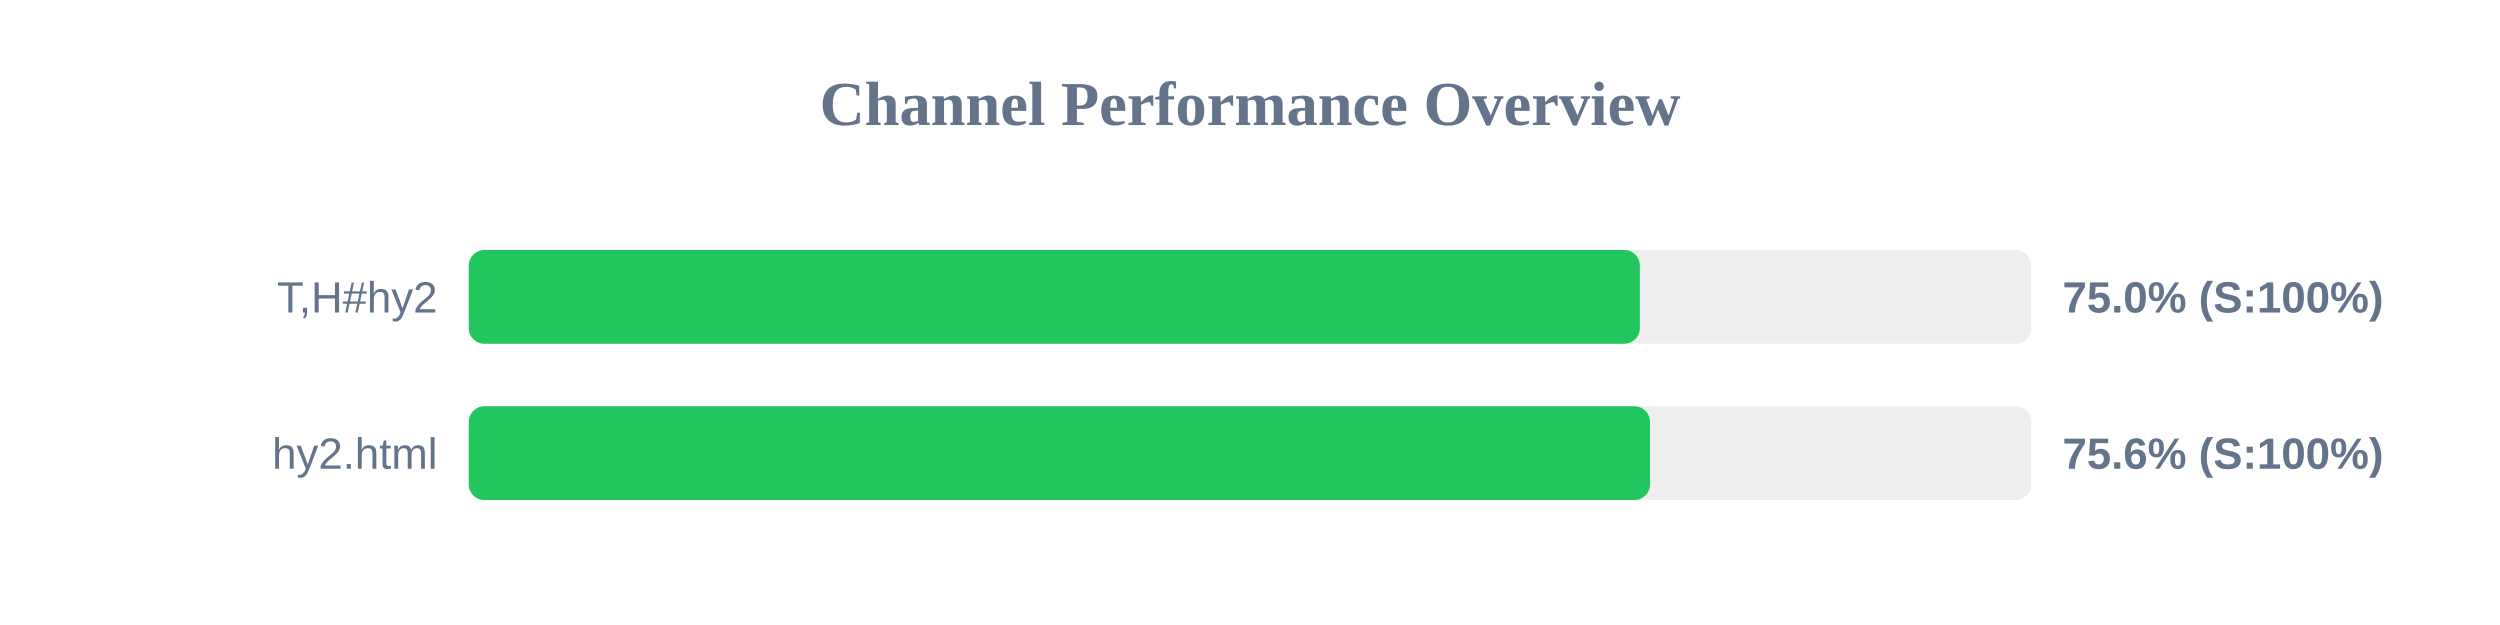
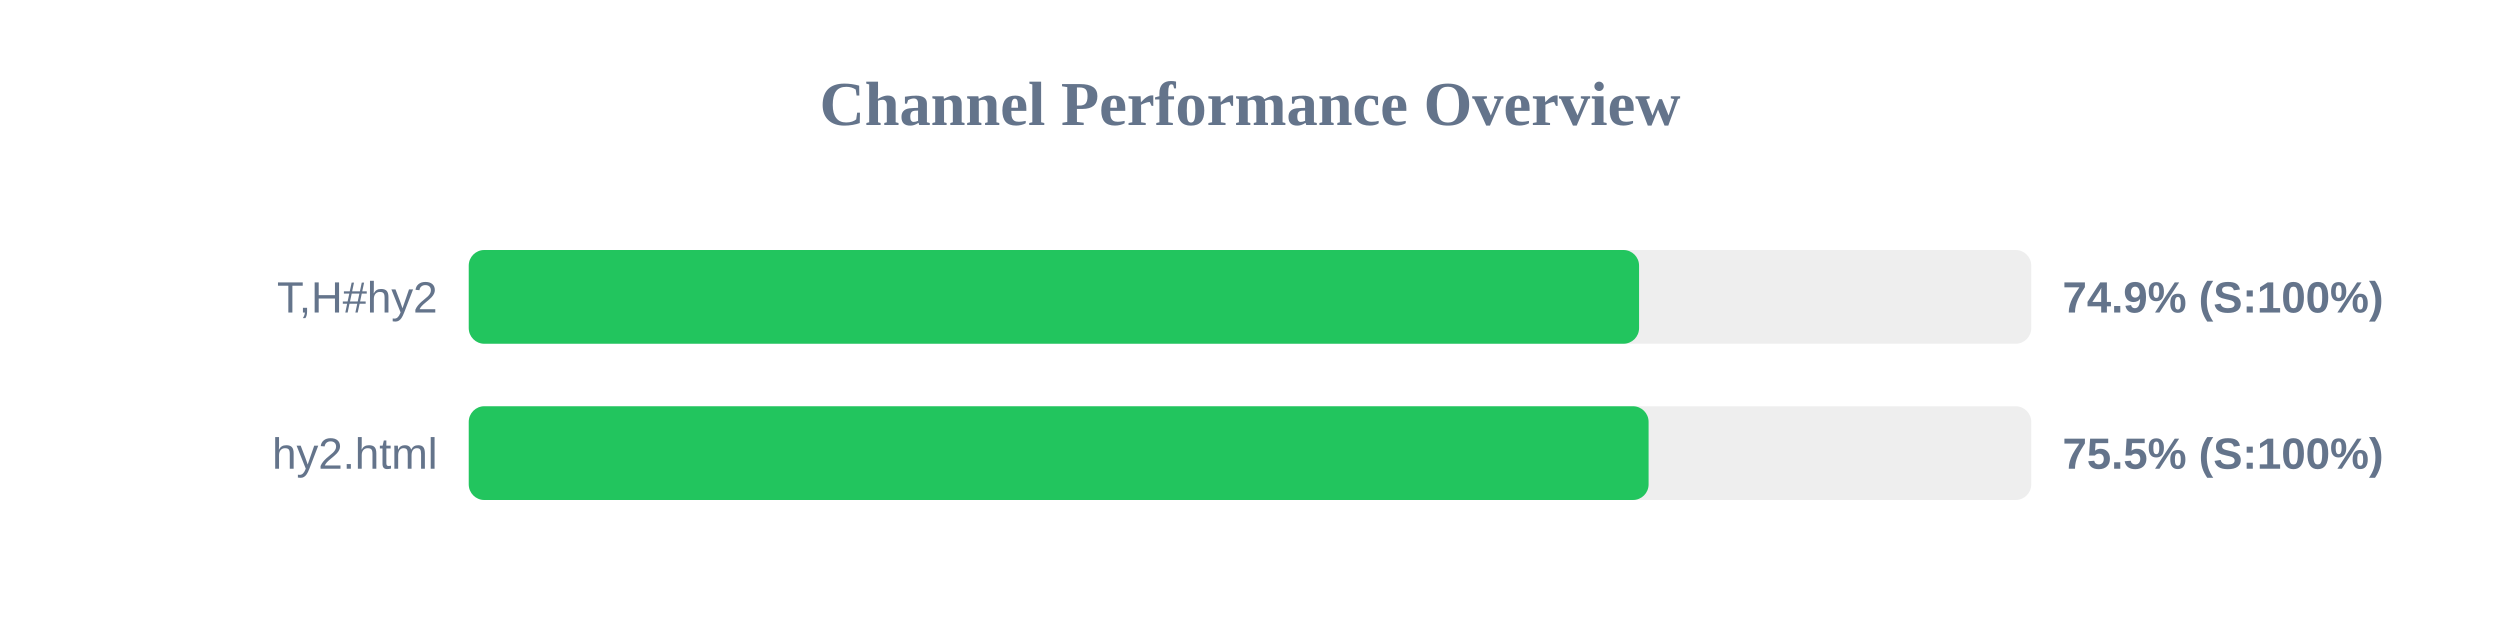
<svg xmlns="http://www.w3.org/2000/svg" width="800" height="200" version="1.1">
  <style>
        .row { font: 14px Arial; fill: #64748b; }
        .score { font: bold 14px Arial; fill: #64748b; }
    </style>
  <text x="400" y="40" text-anchor="middle" font-size="20px" font-weight="bold" fill="#64748b">Channel Performance Overview</text>
  <rect x="150" y="80" width="500" height="30" fill="#eee" rx="5" />
-   <rect x="150" y="80" width="374.75" height="30" fill="#22c55e" rx="5" />
+   <rect x="150" y="80" width="374.5" height="30" fill="#22c55e" rx="5" />
  <text x="140" y="100" text-anchor="end" class="row">T,H#hy2</text>
-   <text x="660" y="100" text-anchor="start" class="score">75.0% (S:100%)</text>
+   <text x="660" y="100" text-anchor="start" class="score">74.9% (S:100%)</text>
  <rect x="150" y="130" width="500" height="30" fill="#eee" rx="5" />
-   <rect x="150" y="130" width="378.0" height="30" fill="#22c55e" rx="5" />
+   <rect x="150" y="130" width="377.55" height="30" fill="#22c55e" rx="5" />
  <text x="140" y="150" text-anchor="end" class="row">hy2.html</text>
-   <text x="660" y="150" text-anchor="start" class="score">75.6% (S:100%)</text>
+   <text x="660" y="150" text-anchor="start" class="score">75.5% (S:100%)</text>
</svg>
